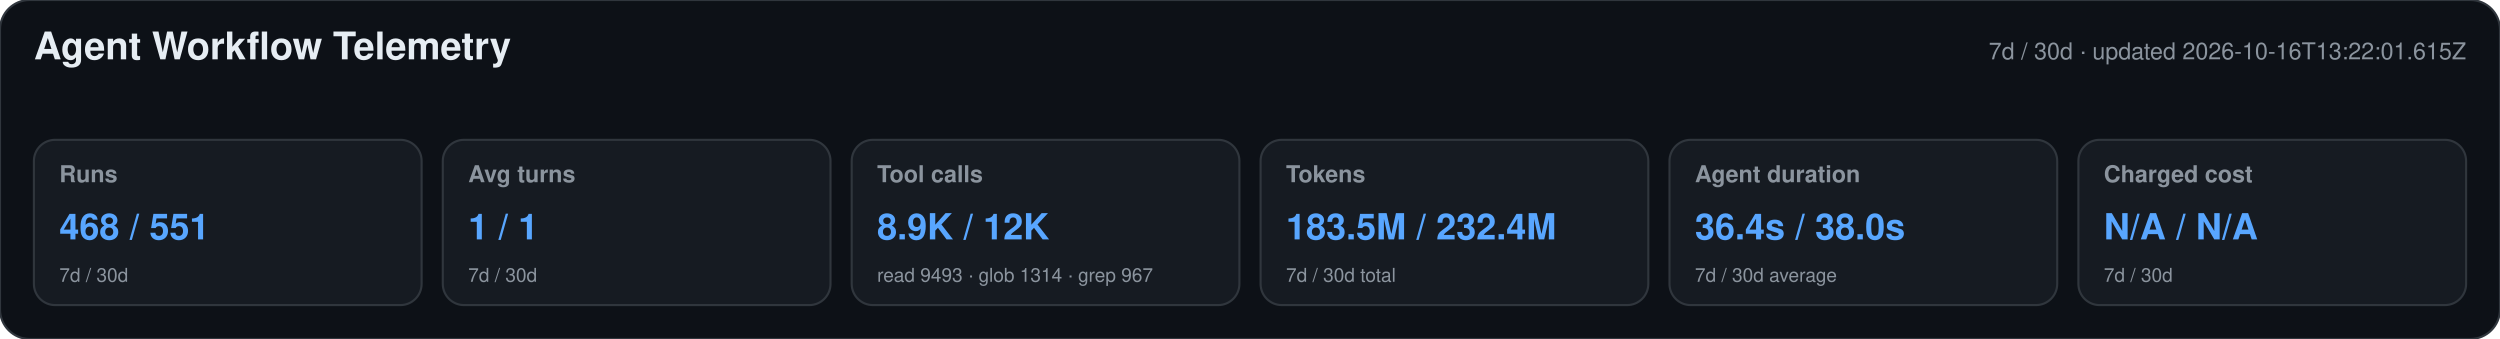
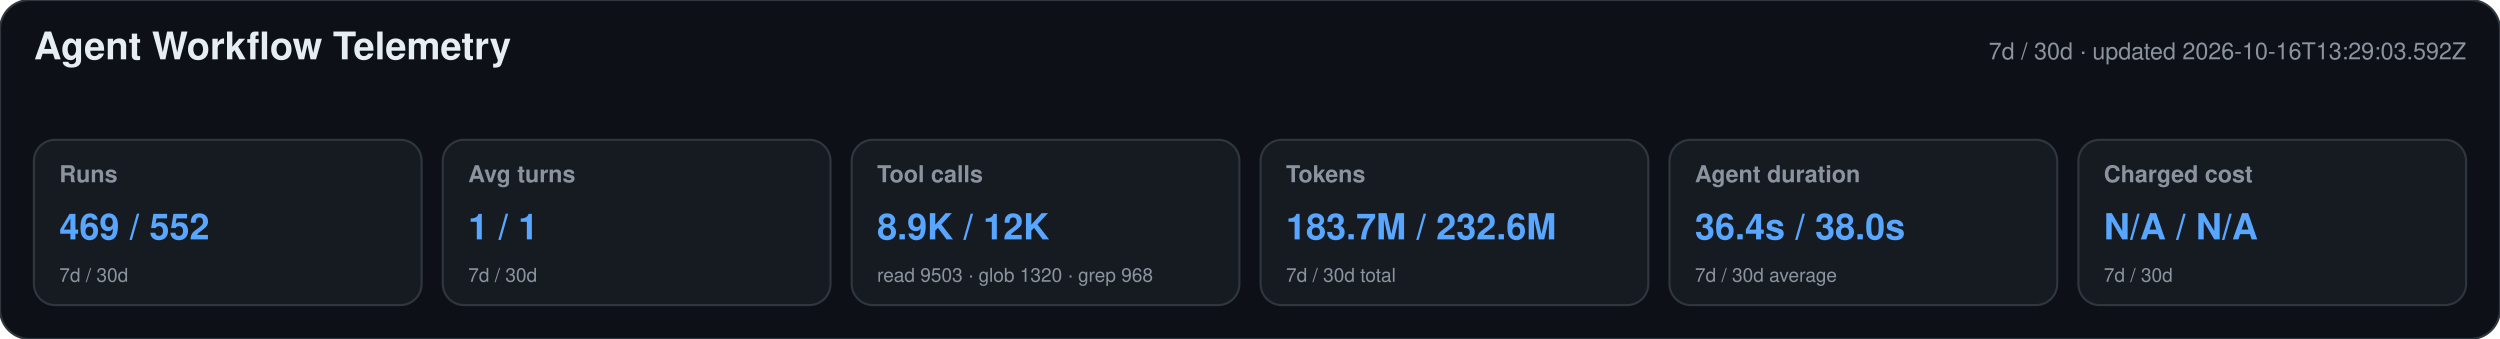
<svg xmlns="http://www.w3.org/2000/svg" width="1180" height="160" viewBox="0 0 1180 160" role="img" aria-labelledby="title desc">
  <style>text{font-family:-apple-system,BlinkMacSystemFont,"Segoe UI",Helvetica,Arial,sans-serif}.heading{font-size:18px;font-weight:650;fill:#e6edf3}.meta,.label,.secondary{fill:#8b949e}.meta,.label{font-size:11px}.label{font-weight:600}.primary{font-size:17px;font-weight:700;fill:#58a6ff}.secondary{font-size:9px}</style>
  <rect width="1180" height="160" rx="14" fill="#0d1117" stroke="#30363d" />
  <text x="16" y="28" class="heading">Agent Workflow Telemetry</text>
-   <text x="1164" y="28" text-anchor="end" class="meta">7d / 30d · updated 2026-10-16T13:22:01.615Z</text>
+   <text x="1164" y="28" text-anchor="end" class="meta">7d / 30d · updated 2026-10-16T13:29:03.592Z</text>
  <g>
    <rect x="16" y="66" width="183" height="78" rx="10" fill="#161b22" stroke="#30363d" />
    <text x="28" y="86" class="label">Runs</text>
-     <text x="28" y="113" class="primary">468 / 551</text>
+     <text x="28" y="113" class="primary">469 / 552</text>
    <text x="28" y="133" class="secondary">7d / 30d</text>
  </g>
  <g>
    <rect x="209" y="66" width="183" height="78" rx="10" fill="#161b22" stroke="#30363d" />
    <text x="221" y="86" class="label">Avg turns</text>
    <text x="221" y="113" class="primary">1 / 1</text>
    <text x="221" y="133" class="secondary">7d / 30d</text>
  </g>
  <g>
    <rect x="402" y="66" width="183" height="78" rx="10" fill="#161b22" stroke="#30363d" />
    <text x="414" y="86" class="label">Tool calls</text>
    <text x="414" y="113" class="primary">8.9K / 12K</text>
-     <text x="414" y="133" class="secondary">read 9493 · glob 1314 · grep 967</text>
+     <text x="414" y="133" class="secondary">read 9503 · glob 1320 · grep 968</text>
  </g>
  <g>
    <rect x="595" y="66" width="183" height="78" rx="10" fill="#161b22" stroke="#30363d" />
    <text x="607" y="86" class="label">Tokens</text>
-     <text x="607" y="113" class="primary">183.5M / 232.4M</text>
+     <text x="607" y="113" class="primary">183.7M / 232.6M</text>
    <text x="607" y="133" class="secondary">7d / 30d total</text>
  </g>
  <g>
    <rect x="788" y="66" width="183" height="78" rx="10" fill="#161b22" stroke="#30363d" />
    <text x="800" y="86" class="label">Agent duration</text>
    <text x="800" y="113" class="primary">36.4s / 38.0s</text>
    <text x="800" y="133" class="secondary">7d / 30d average</text>
  </g>
  <g>
    <rect x="981" y="66" width="183" height="78" rx="10" fill="#161b22" stroke="#30363d" />
    <text x="993" y="86" class="label">Charged cost</text>
    <text x="993" y="113" class="primary">N/A / N/A</text>
    <text x="993" y="133" class="secondary">7d / 30d</text>
  </g>
</svg>
